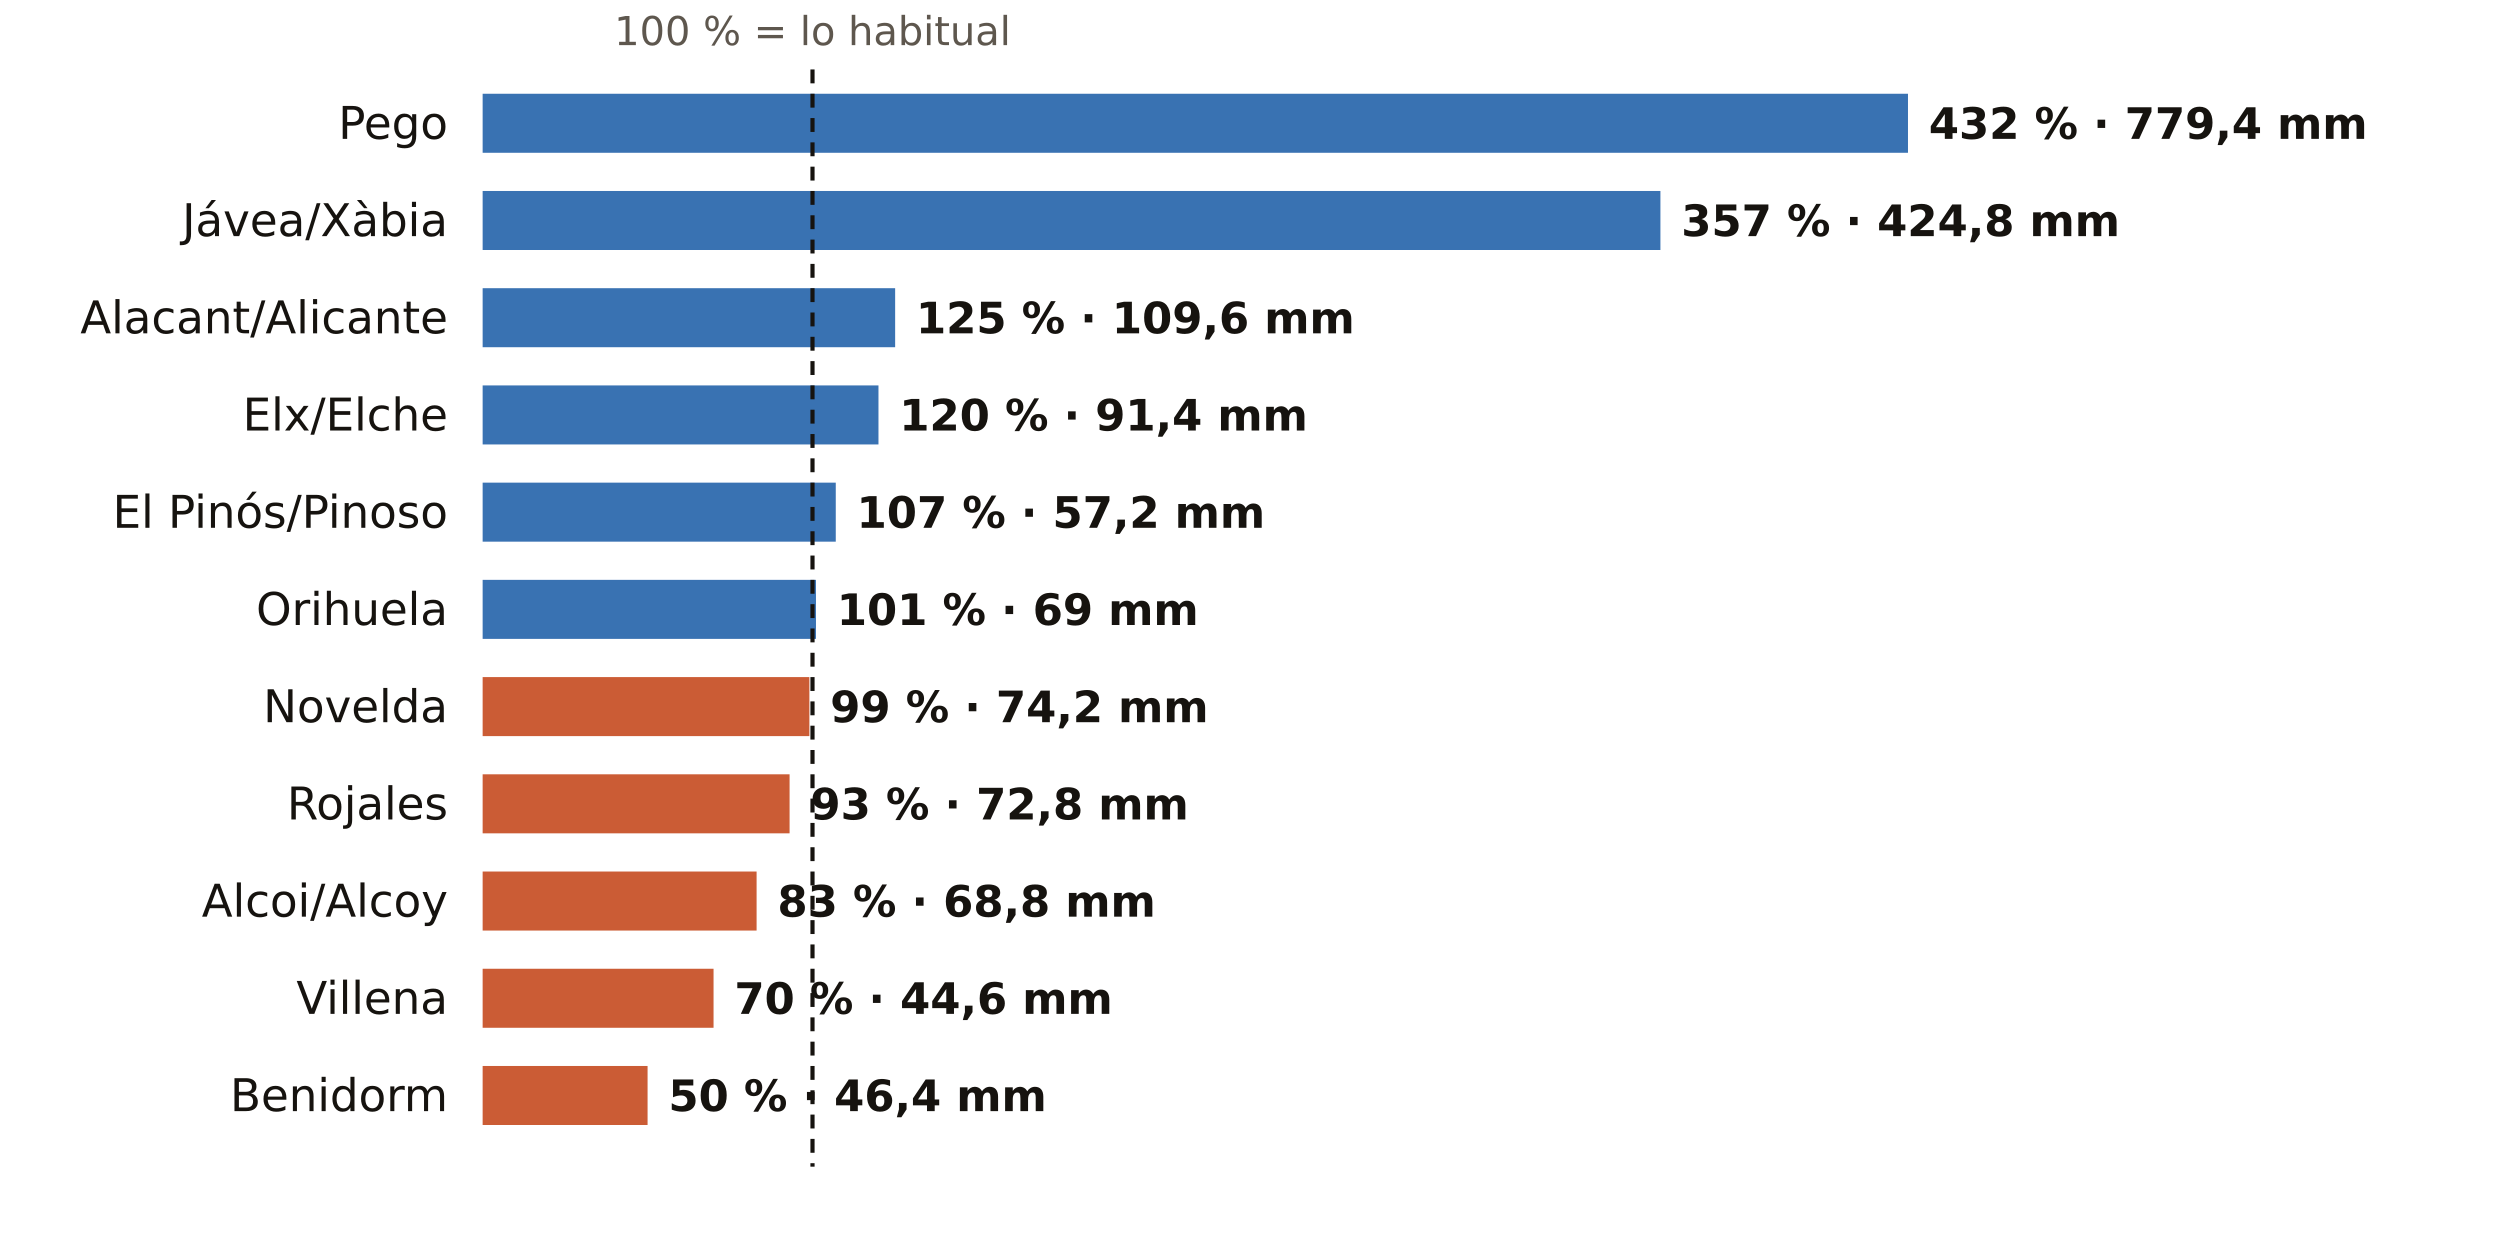
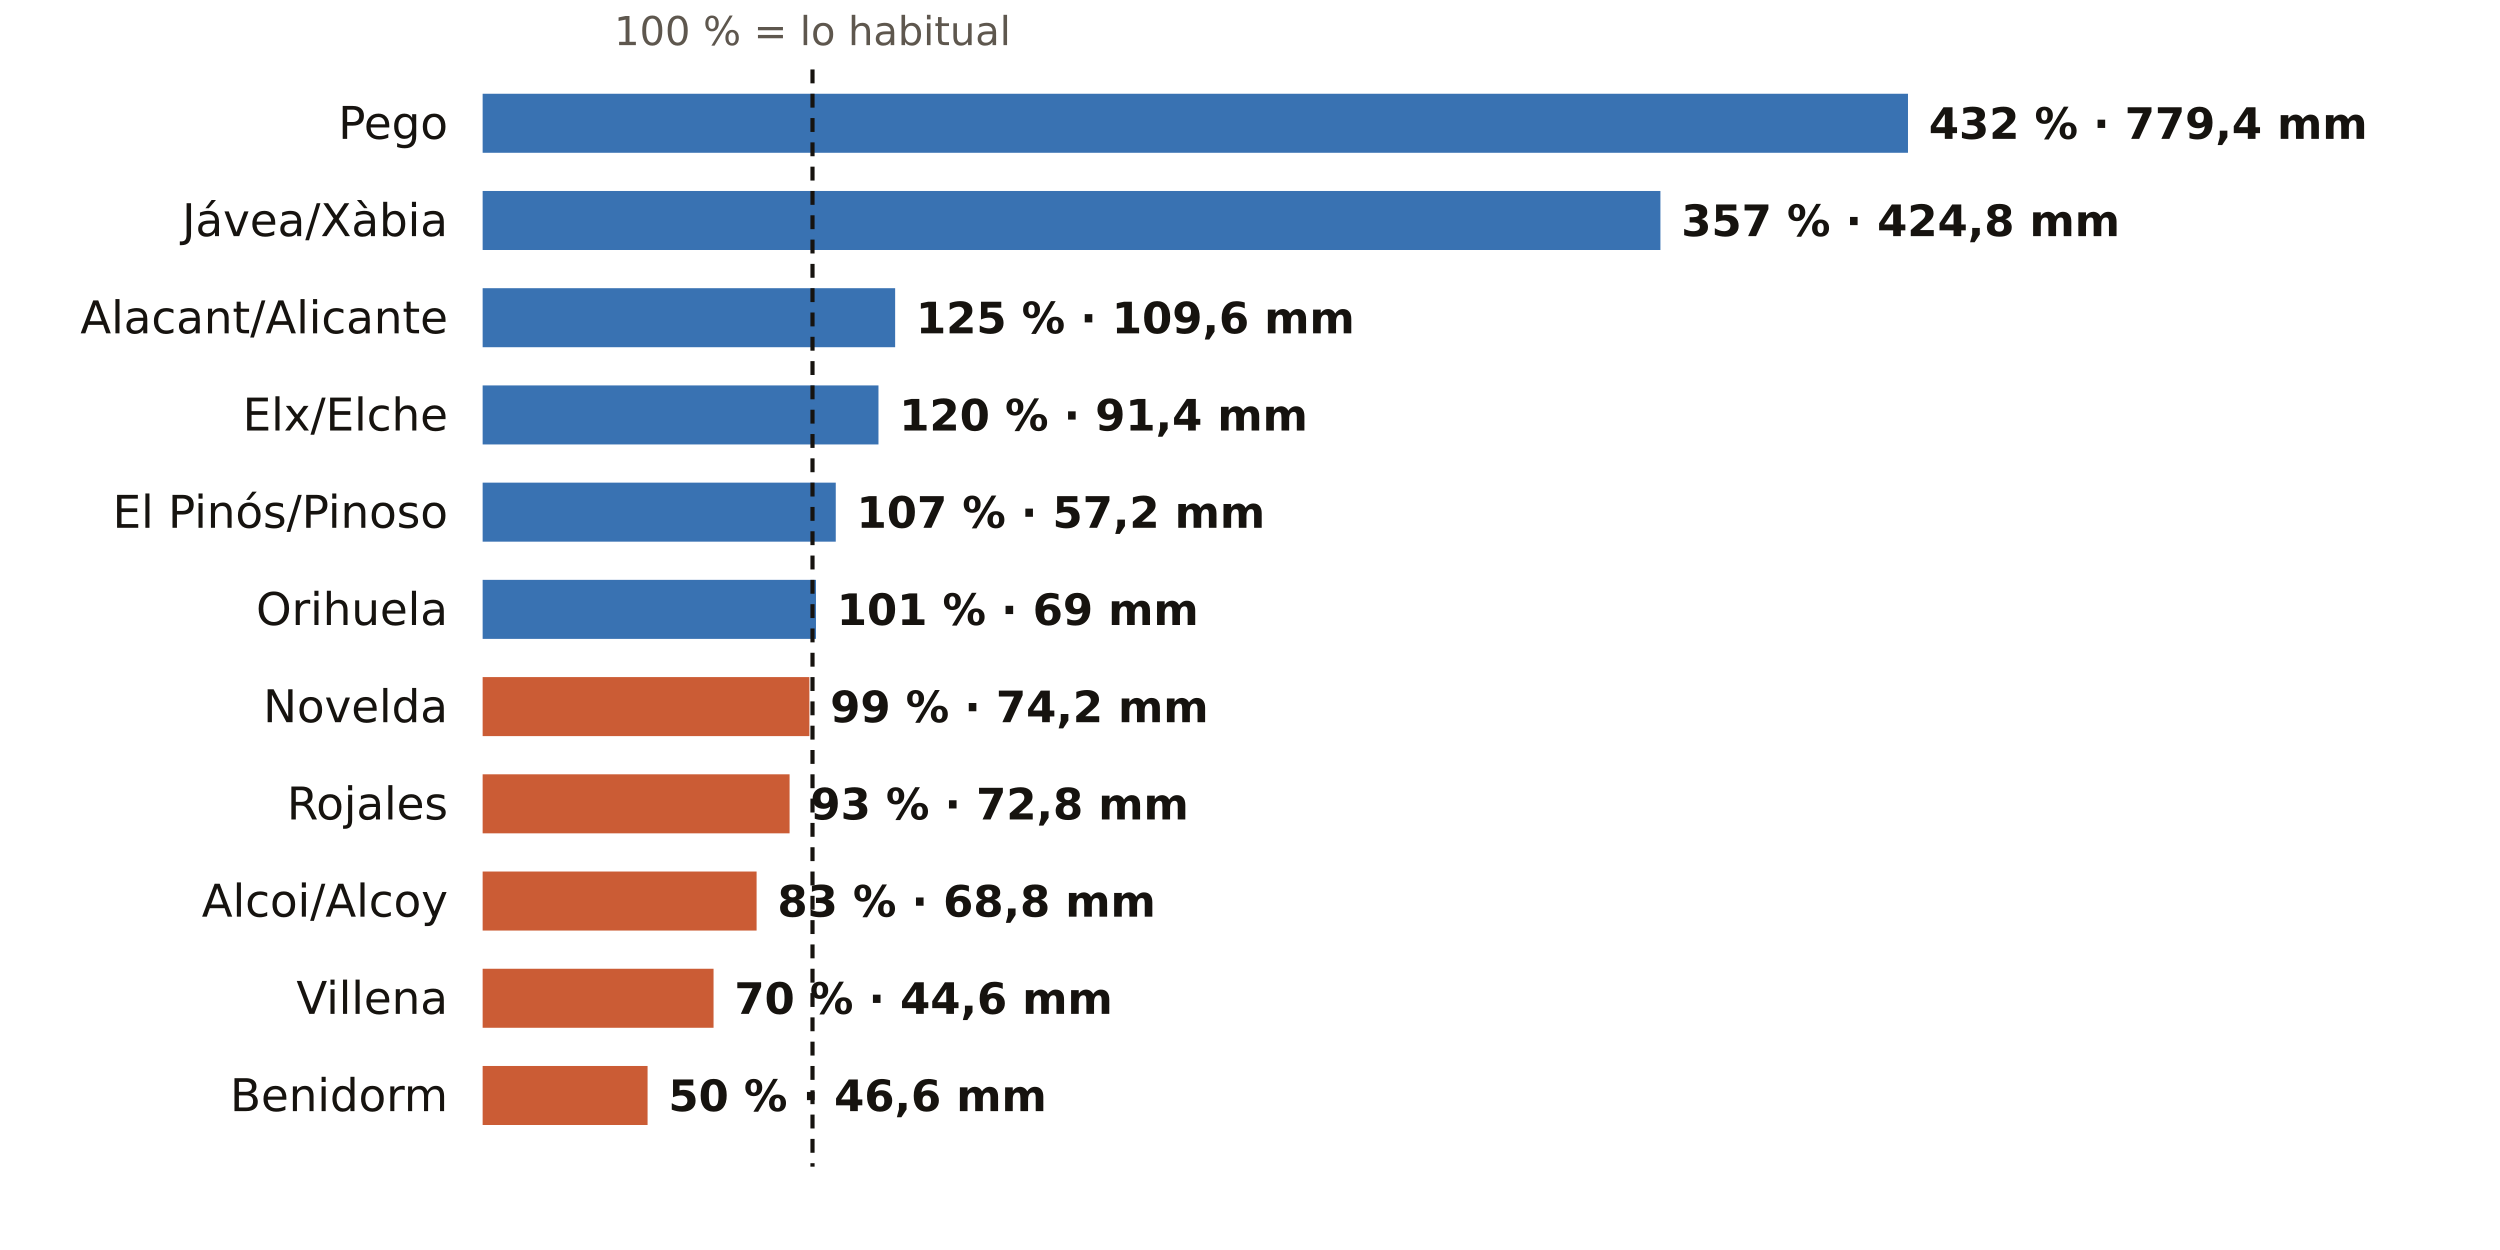
<svg xmlns="http://www.w3.org/2000/svg" viewBox="0 0 720 360" width="720" height="360" role="img" aria-label="El otoño en los pluviómetros de AEMET de Alicante: % de lo habitual">
  <rect width="720" height="360" fill="#FFFFFF" />
  <text x="234.0" y="13.0" font-size="11.5" fill="#5E574E" text-anchor="middle" font-weight="400" font-family="Public Sans, DejaVu Sans, Arial, sans-serif">100 % = lo habitual</text>
  <text x="129.0" y="40.0" font-size="13" fill="#16130F" text-anchor="end" font-weight="500" font-family="Public Sans, DejaVu Sans, Arial, sans-serif">Pego</text>
  <rect x="139" y="27" width="410.5" height="17" fill="#1F5FA8" opacity="0.88" />
  <text x="555.5" y="40.0" font-size="12.5" fill="#16130F" text-anchor="start" font-weight="600" font-family="Public Sans, DejaVu Sans, Arial, sans-serif">432 % · 779,4 mm</text>
  <text x="129.0" y="68.0" font-size="13" fill="#16130F" text-anchor="end" font-weight="500" font-family="Public Sans, DejaVu Sans, Arial, sans-serif">Jávea/Xàbia</text>
  <rect x="139" y="55" width="339.2" height="17" fill="#1F5FA8" opacity="0.88" />
  <text x="484.2" y="68.0" font-size="12.5" fill="#16130F" text-anchor="start" font-weight="600" font-family="Public Sans, DejaVu Sans, Arial, sans-serif">357 % · 424,8 mm</text>
  <text x="129.0" y="96.0" font-size="13" fill="#16130F" text-anchor="end" font-weight="500" font-family="Public Sans, DejaVu Sans, Arial, sans-serif">Alacant/Alicante</text>
  <rect x="139" y="83" width="118.8" height="17" fill="#1F5FA8" opacity="0.88" />
  <text x="263.8" y="96.0" font-size="12.5" fill="#16130F" text-anchor="start" font-weight="600" font-family="Public Sans, DejaVu Sans, Arial, sans-serif">125 % · 109,6 mm</text>
  <text x="129.0" y="124.0" font-size="13" fill="#16130F" text-anchor="end" font-weight="500" font-family="Public Sans, DejaVu Sans, Arial, sans-serif">Elx/Elche</text>
  <rect x="139" y="111" width="114.0" height="17" fill="#1F5FA8" opacity="0.88" />
  <text x="259.0" y="124.0" font-size="12.5" fill="#16130F" text-anchor="start" font-weight="600" font-family="Public Sans, DejaVu Sans, Arial, sans-serif">120 % · 91,4 mm</text>
  <text x="129.0" y="152.0" font-size="13" fill="#16130F" text-anchor="end" font-weight="500" font-family="Public Sans, DejaVu Sans, Arial, sans-serif">El Pinós/Pinoso</text>
  <rect x="139" y="139" width="101.7" height="17" fill="#1F5FA8" opacity="0.88" />
  <text x="246.7" y="152.0" font-size="12.5" fill="#16130F" text-anchor="start" font-weight="600" font-family="Public Sans, DejaVu Sans, Arial, sans-serif">107 % · 57,2 mm</text>
  <text x="129.0" y="180.0" font-size="13" fill="#16130F" text-anchor="end" font-weight="500" font-family="Public Sans, DejaVu Sans, Arial, sans-serif">Orihuela</text>
  <rect x="139" y="167" width="96.0" height="17" fill="#1F5FA8" opacity="0.88" />
  <text x="241.0" y="180.0" font-size="12.5" fill="#16130F" text-anchor="start" font-weight="600" font-family="Public Sans, DejaVu Sans, Arial, sans-serif">101 % · 69 mm</text>
  <text x="129.0" y="208.0" font-size="13" fill="#16130F" text-anchor="end" font-weight="500" font-family="Public Sans, DejaVu Sans, Arial, sans-serif">Novelda</text>
  <rect x="139" y="195" width="94.1" height="17" fill="#C4461A" opacity="0.88" />
  <text x="239.1" y="208.0" font-size="12.5" fill="#16130F" text-anchor="start" font-weight="600" font-family="Public Sans, DejaVu Sans, Arial, sans-serif">99 % · 74,2 mm</text>
  <text x="129.0" y="236.0" font-size="13" fill="#16130F" text-anchor="end" font-weight="500" font-family="Public Sans, DejaVu Sans, Arial, sans-serif">Rojales</text>
  <rect x="139" y="223" width="88.4" height="17" fill="#C4461A" opacity="0.88" />
  <text x="233.4" y="236.0" font-size="12.5" fill="#16130F" text-anchor="start" font-weight="600" font-family="Public Sans, DejaVu Sans, Arial, sans-serif">93 % · 72,8 mm</text>
  <text x="129.0" y="264.0" font-size="13" fill="#16130F" text-anchor="end" font-weight="500" font-family="Public Sans, DejaVu Sans, Arial, sans-serif">Alcoi/Alcoy</text>
  <rect x="139" y="251" width="78.9" height="17" fill="#C4461A" opacity="0.88" />
  <text x="223.9" y="264.0" font-size="12.5" fill="#16130F" text-anchor="start" font-weight="600" font-family="Public Sans, DejaVu Sans, Arial, sans-serif">83 % · 68,8 mm</text>
  <text x="129.0" y="292.0" font-size="13" fill="#16130F" text-anchor="end" font-weight="500" font-family="Public Sans, DejaVu Sans, Arial, sans-serif">Villena</text>
  <rect x="139" y="279" width="66.5" height="17" fill="#C4461A" opacity="0.88" />
  <text x="211.5" y="292.0" font-size="12.5" fill="#16130F" text-anchor="start" font-weight="600" font-family="Public Sans, DejaVu Sans, Arial, sans-serif">70 % · 44,6 mm</text>
  <text x="129.0" y="320.0" font-size="13" fill="#16130F" text-anchor="end" font-weight="500" font-family="Public Sans, DejaVu Sans, Arial, sans-serif">Benidorm</text>
  <rect x="139" y="307" width="47.5" height="17" fill="#C4461A" opacity="0.88" />
-   <text x="192.5" y="320.0" font-size="12.5" fill="#16130F" text-anchor="start" font-weight="600" font-family="Public Sans, DejaVu Sans, Arial, sans-serif">50 % · 46,4 mm</text>
+   <text x="192.5" y="320.0" font-size="12.5" fill="#16130F" text-anchor="start" font-weight="600" font-family="Public Sans, DejaVu Sans, Arial, sans-serif">50 % · 46,6 mm</text>
  <line x1="234.0" x2="234.0" y1="20" y2="336" stroke="#16130F" stroke-width="1.2" stroke-dasharray="4 3" />
</svg>
